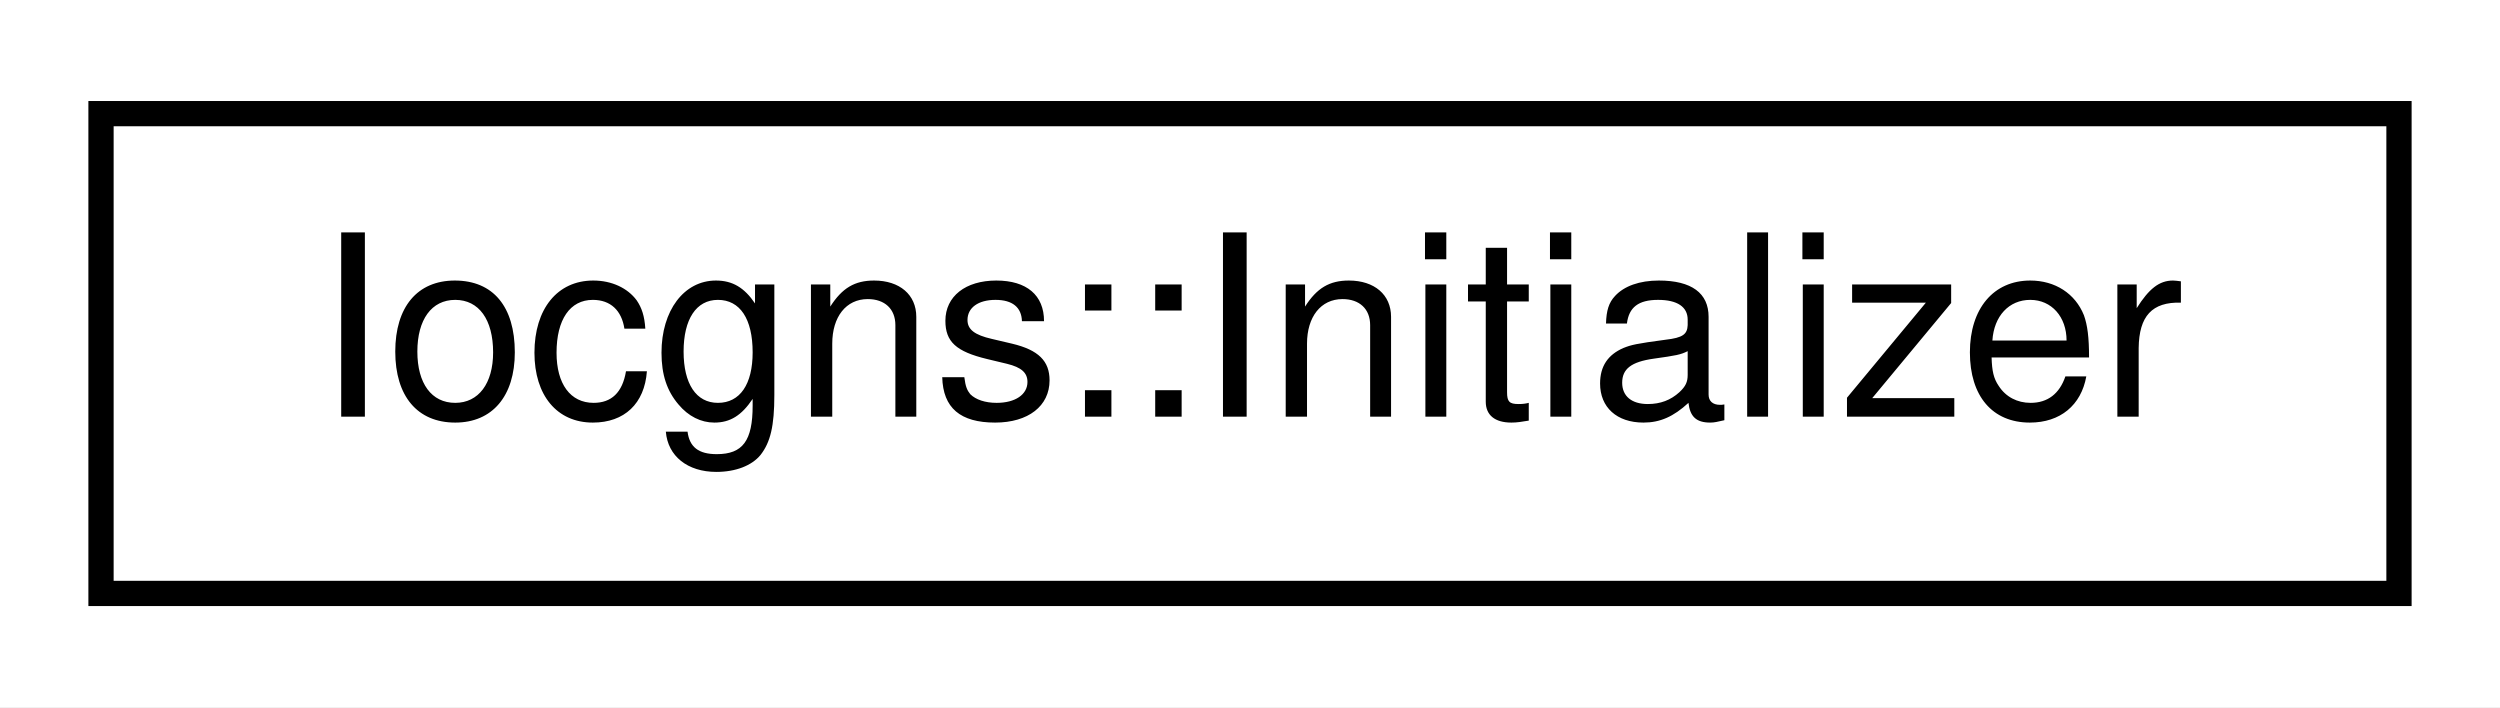
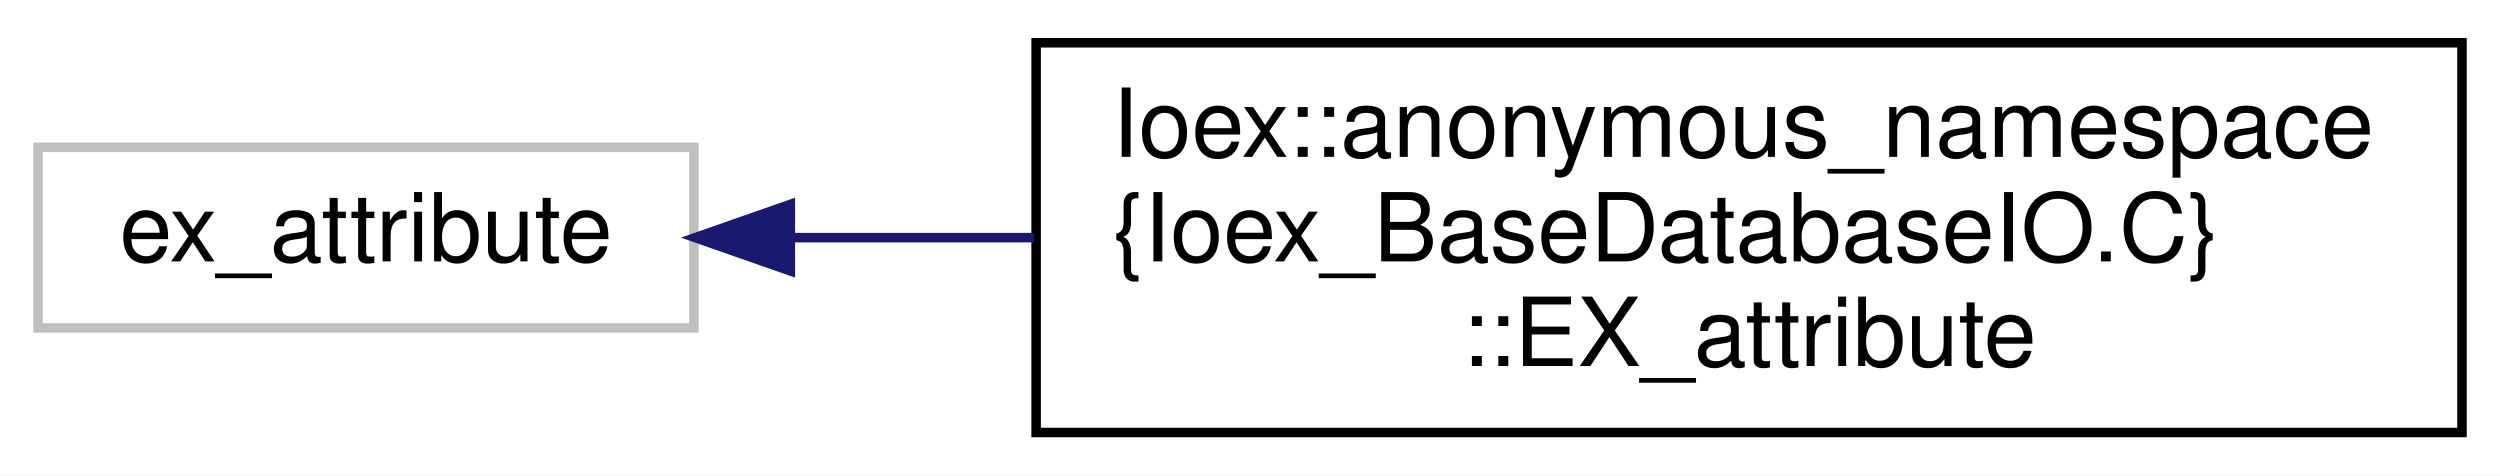
- <svg xmlns="http://www.w3.org/2000/svg" xmlns:xlink="http://www.w3.org/1999/xlink" width="99pt" height="28pt" viewBox="0.00 0.00 99.00 28.00">
-   <g id="graph0" class="graph" transform="scale(1 1) rotate(0) translate(4 24)">
-     <polygon fill="white" stroke="transparent" points="-4,4 -4,-24 95,-24 95,4 -4,4" />
+ <svg xmlns="http://www.w3.org/2000/svg" xmlns:xlink="http://www.w3.org/1999/xlink" width="263pt" height="50pt" viewBox="0.00 0.00 263.00 50.00">
+   <g id="graph0" class="graph" transform="scale(1 1) rotate(0) translate(4 46)">
+     <polygon fill="white" stroke="transparent" points="-4,4 -4,-46 259,-46 259,4 -4,4" />
    <g id="node1" class="node">
      <g id="a_node1">
-         <a xlink:href="classIocgns_1_1Initializer.html" target="_top" xlink:title=" ">
-           <polygon fill="white" stroke="black" points="0,-0.5 0,-19.5 91,-19.5 91,-0.5 0,-0.5" />
-           <text text-anchor="middle" x="45.5" y="-7.5" font-family="Helvetica,sans-Serif" font-size="10.00">Iocgns::Initializer</text>
+         <a xlink:title=" ">
+           <polygon fill="white" stroke="#bfbfbf" points="0,-11.5 0,-30.5 69,-30.5 69,-11.5 0,-11.5" />
+           <text text-anchor="middle" x="34.5" y="-18.5" font-family="Helvetica,sans-Serif" font-size="10.00">ex_attribute</text>
        </a>
      </g>
    </g>
+     <g id="node2" class="node">
+       <g id="a_node2">
+         <a xlink:href="classIoex_1_1anonymous__namespace_02Ioex__BaseDatabaseIO_8C_03_1_1EX__attribute.html" target="_top" xlink:title=" ">
+           <polygon fill="white" stroke="black" points="105,-0.5 105,-41.5 255,-41.5 255,-0.5 105,-0.5" />
+           <text text-anchor="start" x="113" y="-29.5" font-family="Helvetica,sans-Serif" font-size="10.00">Ioex::anonymous_namespace</text>
+           <text text-anchor="start" x="113" y="-18.5" font-family="Helvetica,sans-Serif" font-size="10.00">{Ioex_BaseDatabaseIO.C}</text>
+           <text text-anchor="middle" x="180" y="-7.5" font-family="Helvetica,sans-Serif" font-size="10.00">::EX_attribute</text>
+         </a>
+       </g>
+     </g>
+     <g id="edge1" class="edge">
+       <path fill="none" stroke="midnightblue" d="M79.39,-21C87.47,-21 96.1,-21 104.78,-21" />
+       <polygon fill="midnightblue" stroke="midnightblue" points="79.14,-17.5 69.14,-21 79.14,-24.5 79.14,-17.5" />
+     </g>
  </g>
</svg>
